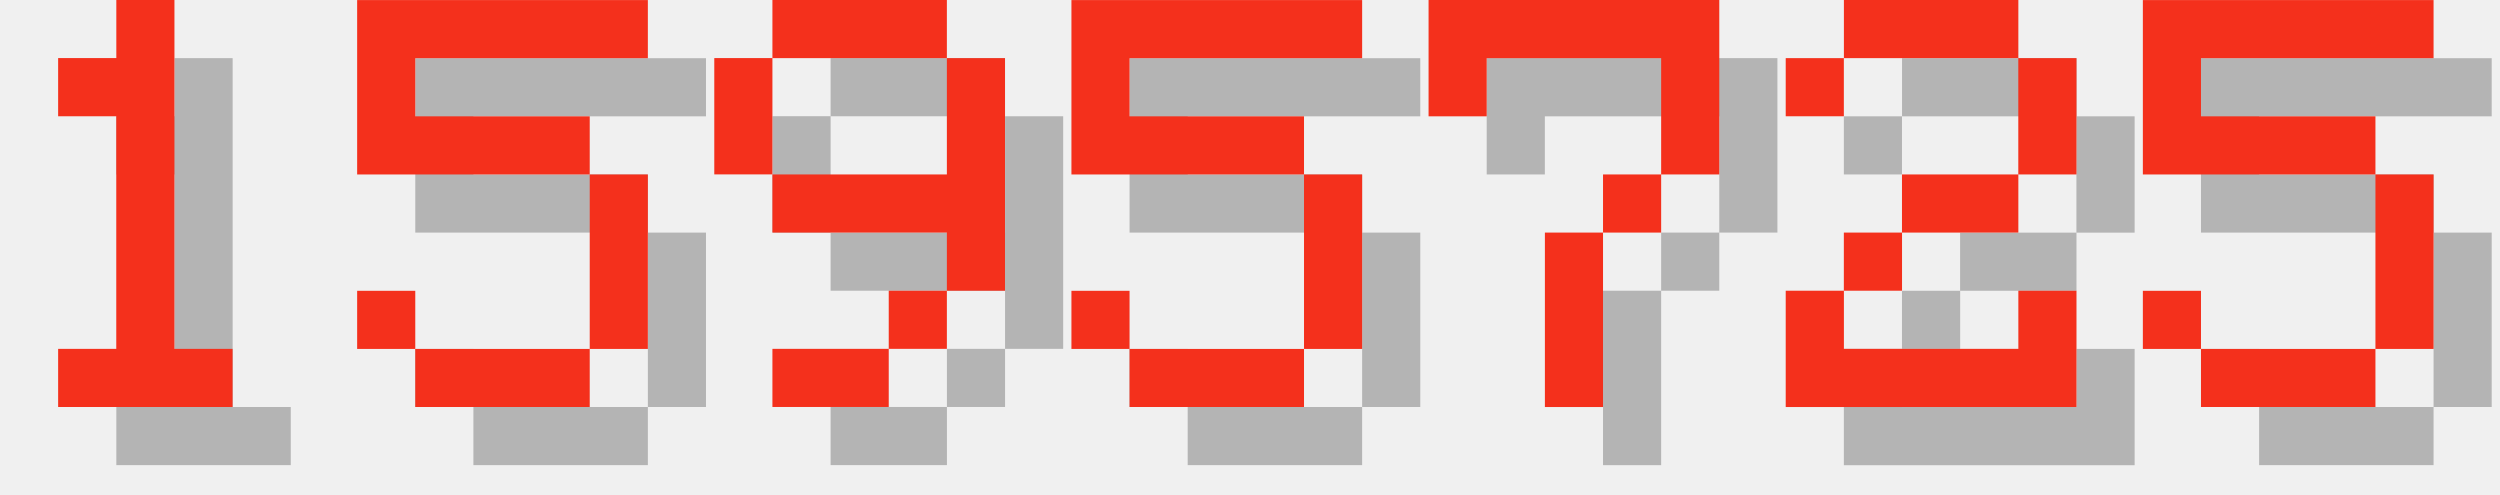
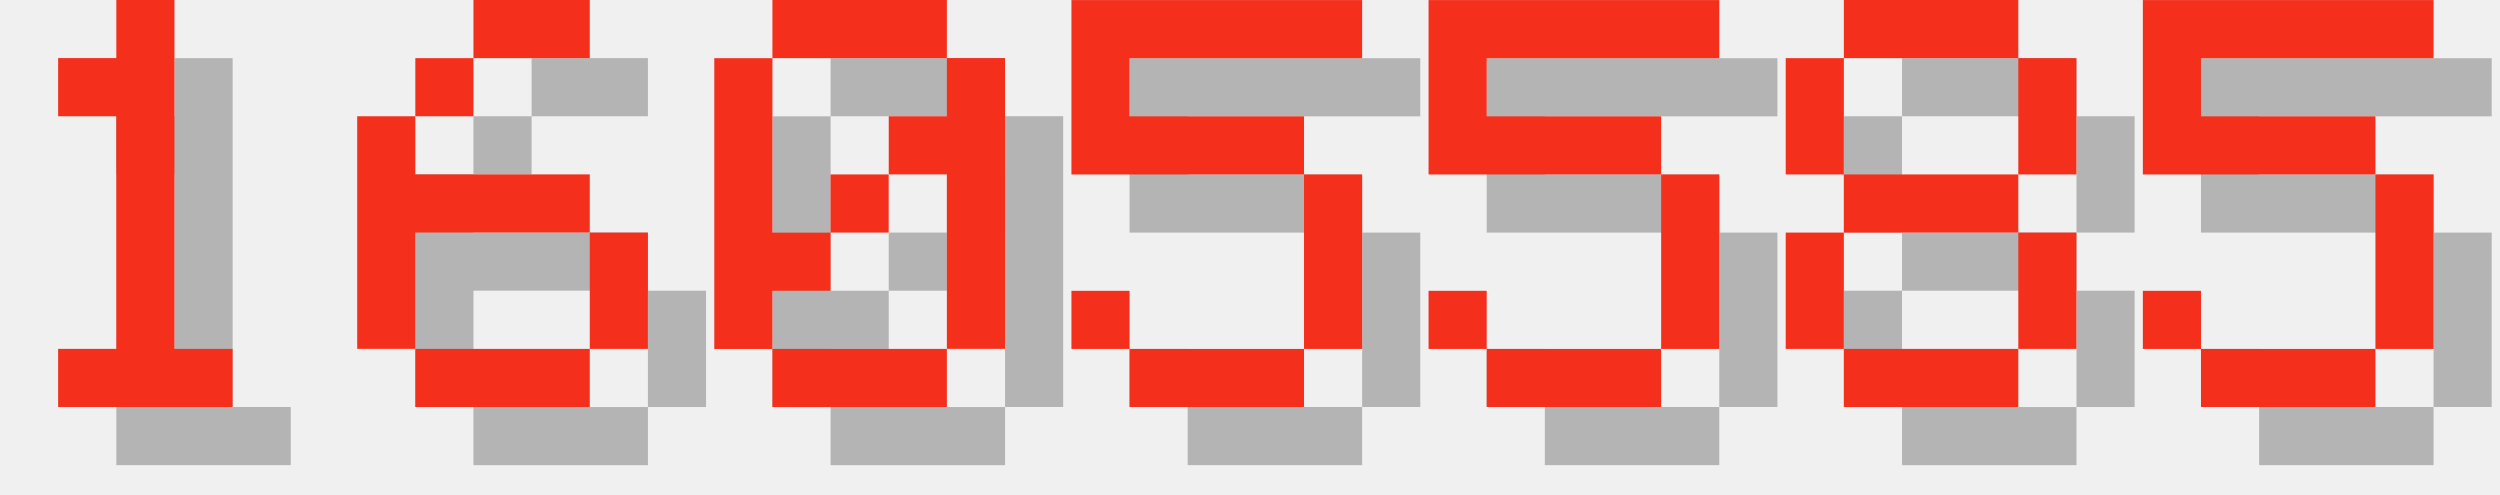
<svg xmlns="http://www.w3.org/2000/svg" version="1.1" width="182.0" height="36">
  <style>
        .text-foreground {
            fill: #F4301C;
        }
        .text-shadow {
            fill: #000000;
            fill-opacity: 0.25;
        }
    </style>
  <g class="digit" id="digit_1" transform="translate(0.0, 0), scale(4)">
    <path id="digit_1_shadow" class="text-shadow" d="m2.117 2.117v1.058h1.058v4.233h-1.058v1.058h3.175v-1.058h-1.058v-6.35h-1.058v1.058h-1.058z" fill-opacity=".5" style="paint-order:stroke fill markers" />
    <path id="digit_1_fg" class="text-foreground" d="m1.058 1.058v1.058h1.058v4.233h-1.058v1.058h3.175v-1.058h-1.058v-6.35h-1.058v1.058h-1.058z" fill="#fff" style="paint-order:stroke fill markers" />
  </g>
-   <g class="digit" id="digit_5" transform="translate(26.0, 0), scale(4)">
-     <path id="digit_5_shadow" class="text-shadow" d="m1.058 1.058v3.175h4.233v3.175h-3.175v-1.058h-1.058v1.058h1.058v1.058h3.175v-1.058h1.058v-3.175h-1.058v-1.058h-3.175v-1.058h4.233v-1.058h-5.292z" fill-opacity=".5" style="paint-order:stroke fill markers" />
-     <path id="digit_5_fg" class="text-foreground" d="m0 0v3.175h4.233v3.175h-3.175v-1.058h-1.058v1.058h1.058v1.058h3.175v-1.058h1.058v-3.175h-1.058v-1.058h-3.175v-1.058h4.233v-1.058h-5.292z" fill="#fff" style="paint-order:stroke fill markers" />
+   <g class="digit" id="digit_6" transform="translate(26.0, 0), scale(4)">
+     <path id="digit_6_shadow" class="text-shadow" d="m3.175 1.058v1.058h2.117v-1.058h-2.117zm0 1.058h-1.058v1.058h1.058v-1.058zm-1.058 1.058h-1.058v4.233h1.058v-2.117h3.175v-1.058h-3.175v-1.058zm3.175 2.117v2.117h1.058v-2.117h-1.058zm0 2.117h-3.175v1.058h3.175v-1.058z" fill-opacity=".5" style="paint-order:stroke fill markers" />
+     <path id="digit_6_fg" class="text-foreground" d="m2.117 0v1.058h2.117v-1.058h-2.117zm0 1.058h-1.058v1.058h1.058v-1.058zm-1.058 1.058h-1.058v4.233h1.058v-2.117h3.175v-1.058h-3.175v-1.058zm3.175 2.117v2.117h1.058v-2.117h-1.058zm0 2.117h-3.175v1.058h3.175v-1.058z" fill="#fff" style="paint-order:stroke fill markers" />
  </g>
-   <g class="digit" id="digit_9" transform="translate(52.0, 0), scale(4)">
-     <path id="digit_9_shadow" class="text-shadow" d="m2.117 1.058v1.058h3.175v-1.058h-3.175zm3.175 1.058v2.117h-3.175v1.058h3.175v1.058h1.058v-4.233h-1.058zm0 4.233h-1.058v1.058h1.058v-1.058zm-1.058 1.058h-2.117v1.058h2.117v-1.058zm-2.117-3.175v-2.117h-1.058v2.117h1.058z" fill-opacity=".5" style="paint-order:stroke fill markers" />
-     <path id="digit_9_fg" class="text-foreground" d="m1.058 0v1.058h3.175v-1.058h-3.175zm3.175 1.058v2.117h-3.175v1.058h3.175v1.058h1.058v-4.233h-1.058zm0 4.233h-1.058v1.058h1.058v-1.058zm-1.058 1.058h-2.117v1.058h2.117v-1.058zm-2.117-3.175v-2.117h-1.058v2.117h1.058z" fill="#fff" style="paint-order:stroke fill markers" />
+   <g class="digit" id="digit_0" transform="translate(52.0, 0), scale(4)">
+     <path id="digit_0_shadow" class="text-shadow" d="m2.117 1.058v1.058h3.175v-1.058h-3.175zm3.175 1.058v1.058h-1.058v1.058h1.058v3.175h1.058v-5.292h-1.058zm0 5.292h-3.175v1.058h3.175v-1.058zm-3.175 0v-1.058h1.058v-1.058h-1.058v-3.175h-1.058v5.292h1.058zm1.058-2.117h1.058v-1.058h-1.058v1.058z" fill-opacity=".5" style="paint-order:stroke fill markers" />
+     <path id="digit_0_fg" class="text-foreground" d="m1.058 0v1.058h3.175v-1.058h-3.175zm3.175 1.058v1.058h-1.058v1.058h1.058v3.175h1.058v-5.292h-1.058zm0 5.292h-3.175v1.058h3.175v-1.058zm-3.175 0v-1.058h1.058v-1.058h-1.058v-3.175h-1.058v5.292h1.058zm1.058-2.117h1.058v-1.058h-1.058v1.058z" fill="#fff" style="paint-order:stroke fill markers" />
  </g>
  <g class="digit" id="digit_5" transform="translate(78.0, 0), scale(4)">
    <path id="digit_5_shadow" class="text-shadow" d="m1.058 1.058v3.175h4.233v3.175h-3.175v-1.058h-1.058v1.058h1.058v1.058h3.175v-1.058h1.058v-3.175h-1.058v-1.058h-3.175v-1.058h4.233v-1.058h-5.292z" fill-opacity=".5" style="paint-order:stroke fill markers" />
    <path id="digit_5_fg" class="text-foreground" d="m0 0v3.175h4.233v3.175h-3.175v-1.058h-1.058v1.058h1.058v1.058h3.175v-1.058h1.058v-3.175h-1.058v-1.058h-3.175v-1.058h4.233v-1.058h-5.292z" fill="#fff" style="paint-order:stroke fill markers" />
  </g>
-   <g class="digit" id="digit_7" transform="translate(104.0, 0), scale(4)">
-     <path id="digit_7_shadow" class="text-shadow" d="m1.058 1.058 2e-6 2.117h1.058v-1.058h3.175v1.058l2e-7 1.058h-1.058v1.058h-1.058l4e-7 3.175 1.058 1e-7v-3.175h1.058v-1.058h1.058l5e-7 -1.058v-2.117z" fill-opacity=".5" style="paint-order:stroke fill markers" />
-     <path id="digit_7_fg" class="text-foreground" d="m0 0 2e-6 2.117h1.058v-1.058h3.175v1.058l2e-7 1.058h-1.058v1.058h-1.058l4e-7 3.175 1.058 1e-7v-3.175h1.058v-1.058h1.058l5e-7 -1.058v-2.117z" fill="#fff" style="paint-order:stroke fill markers" />
+   <g class="digit" id="digit_5" transform="translate(104.0, 0), scale(4)">
+     <path id="digit_5_shadow" class="text-shadow" d="m1.058 1.058v3.175h4.233v3.175h-3.175v-1.058h-1.058v1.058h1.058v1.058h3.175v-1.058h1.058v-3.175h-1.058v-1.058h-3.175v-1.058h4.233v-1.058h-5.292z" fill-opacity=".5" style="paint-order:stroke fill markers" />
+     <path id="digit_5_fg" class="text-foreground" d="m0 0v3.175h4.233v3.175h-3.175v-1.058h-1.058v1.058h1.058v1.058h3.175v-1.058h1.058v-3.175h-1.058v-1.058h-3.175v-1.058h4.233v-1.058h-5.292z" fill="#fff" style="paint-order:stroke fill markers" />
  </g>
-   <g class="digit" id="digit_2" transform="translate(130.0, 0), scale(4)">
-     <path id="digit_2_shadow" class="text-shadow" d="m1.058 2.117v1.058h1.058v-1.058h3.175v2.117h-2.117v1.058h-1.058v1.058h-1.058v2.117h5.292v-2.117h-1.058v1.058h-3.175v-1.058h1.058v-1.058h2.117v-1.058h1.058v-2.117h-1.058v-1.058h-3.175v1.058h-1.058z" fill-opacity=".5" style="paint-order:stroke fill markers" />
-     <path id="digit_2_fg" class="text-foreground" d="m0 1.058v1.058h1.058v-1.058h3.175v2.117h-2.117v1.058h-1.058v1.058h-1.058v2.117h5.292v-2.117h-1.058v1.058h-3.175v-1.058h1.058v-1.058h2.117v-1.058h1.058v-2.117h-1.058v-1.058h-3.175v1.058h-1.058z" fill="#fff" style="paint-order:stroke fill markers" />
+   <g class="digit" id="digit_8" transform="translate(130.0, 0), scale(4)">
+     <path id="digit_8_shadow" class="text-shadow" d="m2.117 1.058v1.058h3.175v-1.058h-3.175zm3.175 1.058v2.117h1.058v-2.117h-1.058zm0 2.117h-3.175v1.058h3.175v-1.058zm0 1.058v2.117h1.058v-2.117h-1.058zm0 2.117h-3.175v1.058h3.175v-1.058zm-3.175 0v-2.117h-1.058v2.117h1.058zm0-3.175v-2.117h-1.058v2.117h1.058z" fill-opacity=".5" style="paint-order:stroke fill markers" />
+     <path id="digit_8_fg" class="text-foreground" d="m1.058 0v1.058h3.175v-1.058h-3.175zm3.175 1.058v2.117h1.058v-2.117h-1.058zm0 2.117h-3.175v1.058h3.175v-1.058zm0 1.058v2.117h1.058v-2.117h-1.058zm0 2.117h-3.175v1.058h3.175v-1.058zm-3.175 0v-2.117h-1.058v2.117h1.058zm0-3.175v-2.117h-1.058v2.117h1.058z" fill="#fff" style="paint-order:stroke fill markers" />
  </g>
  <g class="digit" id="digit_5" transform="translate(156.0, 0), scale(4)">
    <path id="digit_5_shadow" class="text-shadow" d="m1.058 1.058v3.175h4.233v3.175h-3.175v-1.058h-1.058v1.058h1.058v1.058h3.175v-1.058h1.058v-3.175h-1.058v-1.058h-3.175v-1.058h4.233v-1.058h-5.292z" fill-opacity=".5" style="paint-order:stroke fill markers" />
    <path id="digit_5_fg" class="text-foreground" d="m0 0v3.175h4.233v3.175h-3.175v-1.058h-1.058v1.058h1.058v1.058h3.175v-1.058h1.058v-3.175h-1.058v-1.058h-3.175v-1.058h4.233v-1.058h-5.292z" fill="#fff" style="paint-order:stroke fill markers" />
  </g>
</svg>
